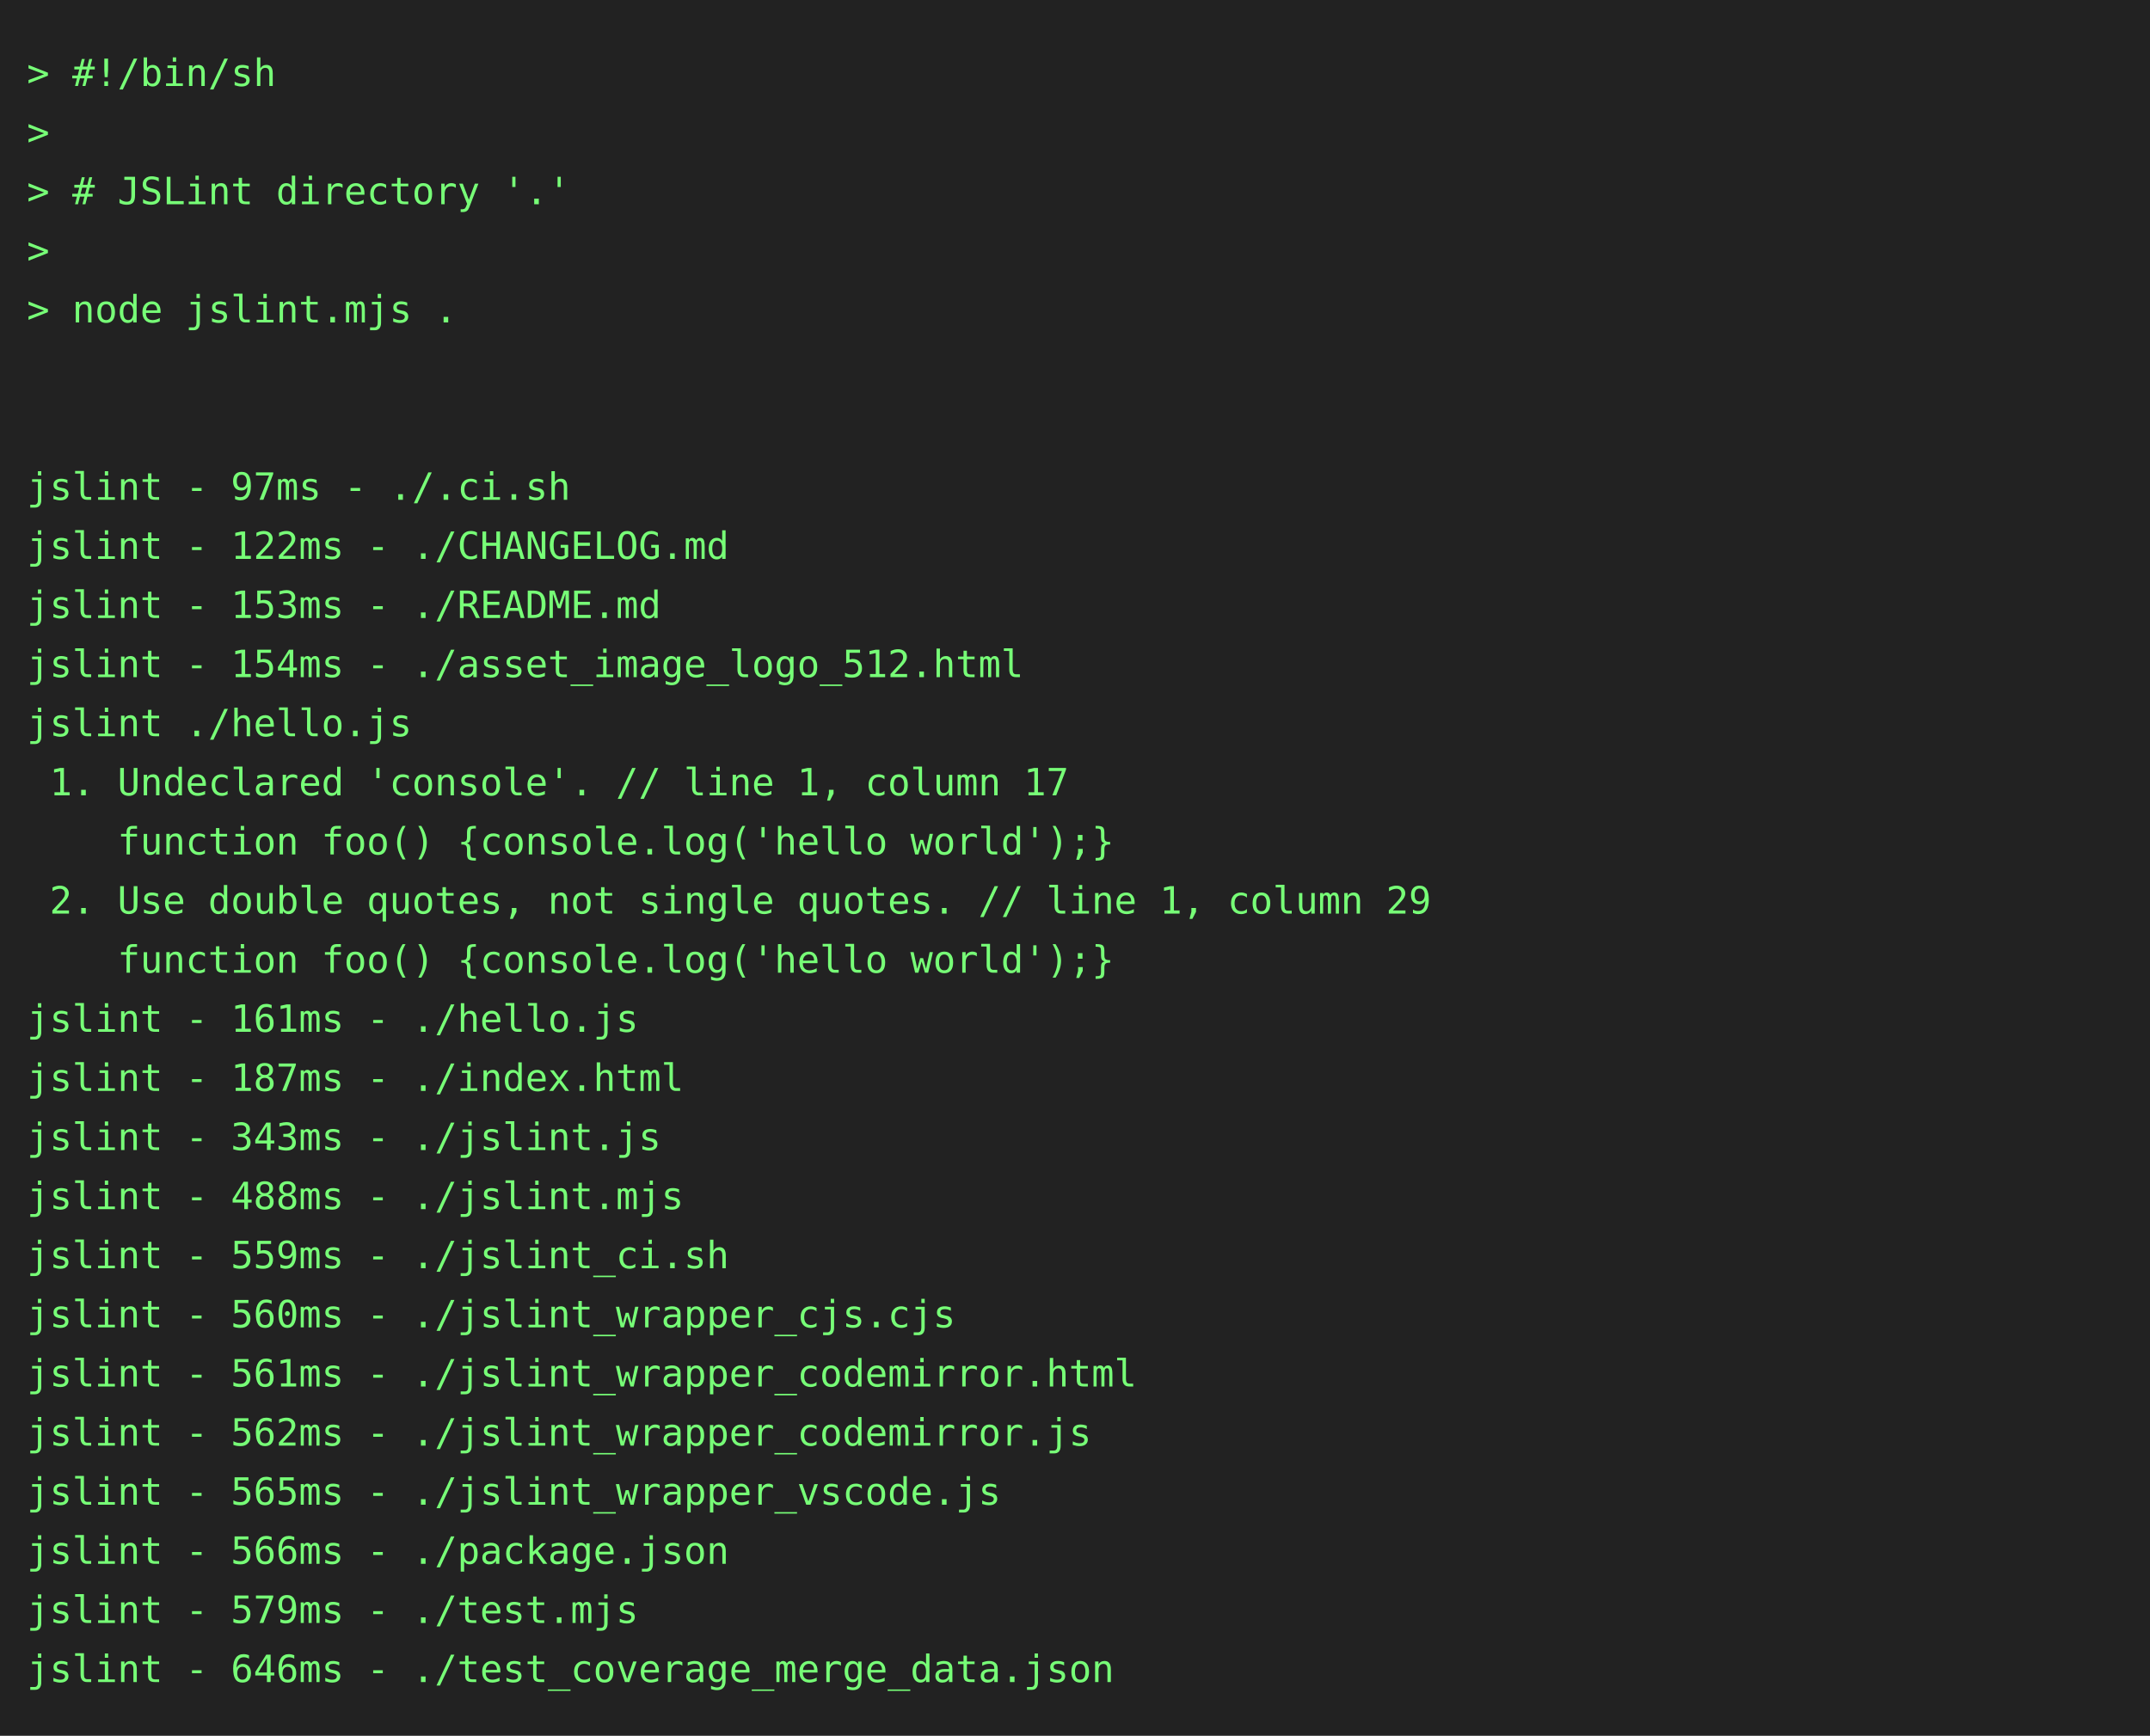
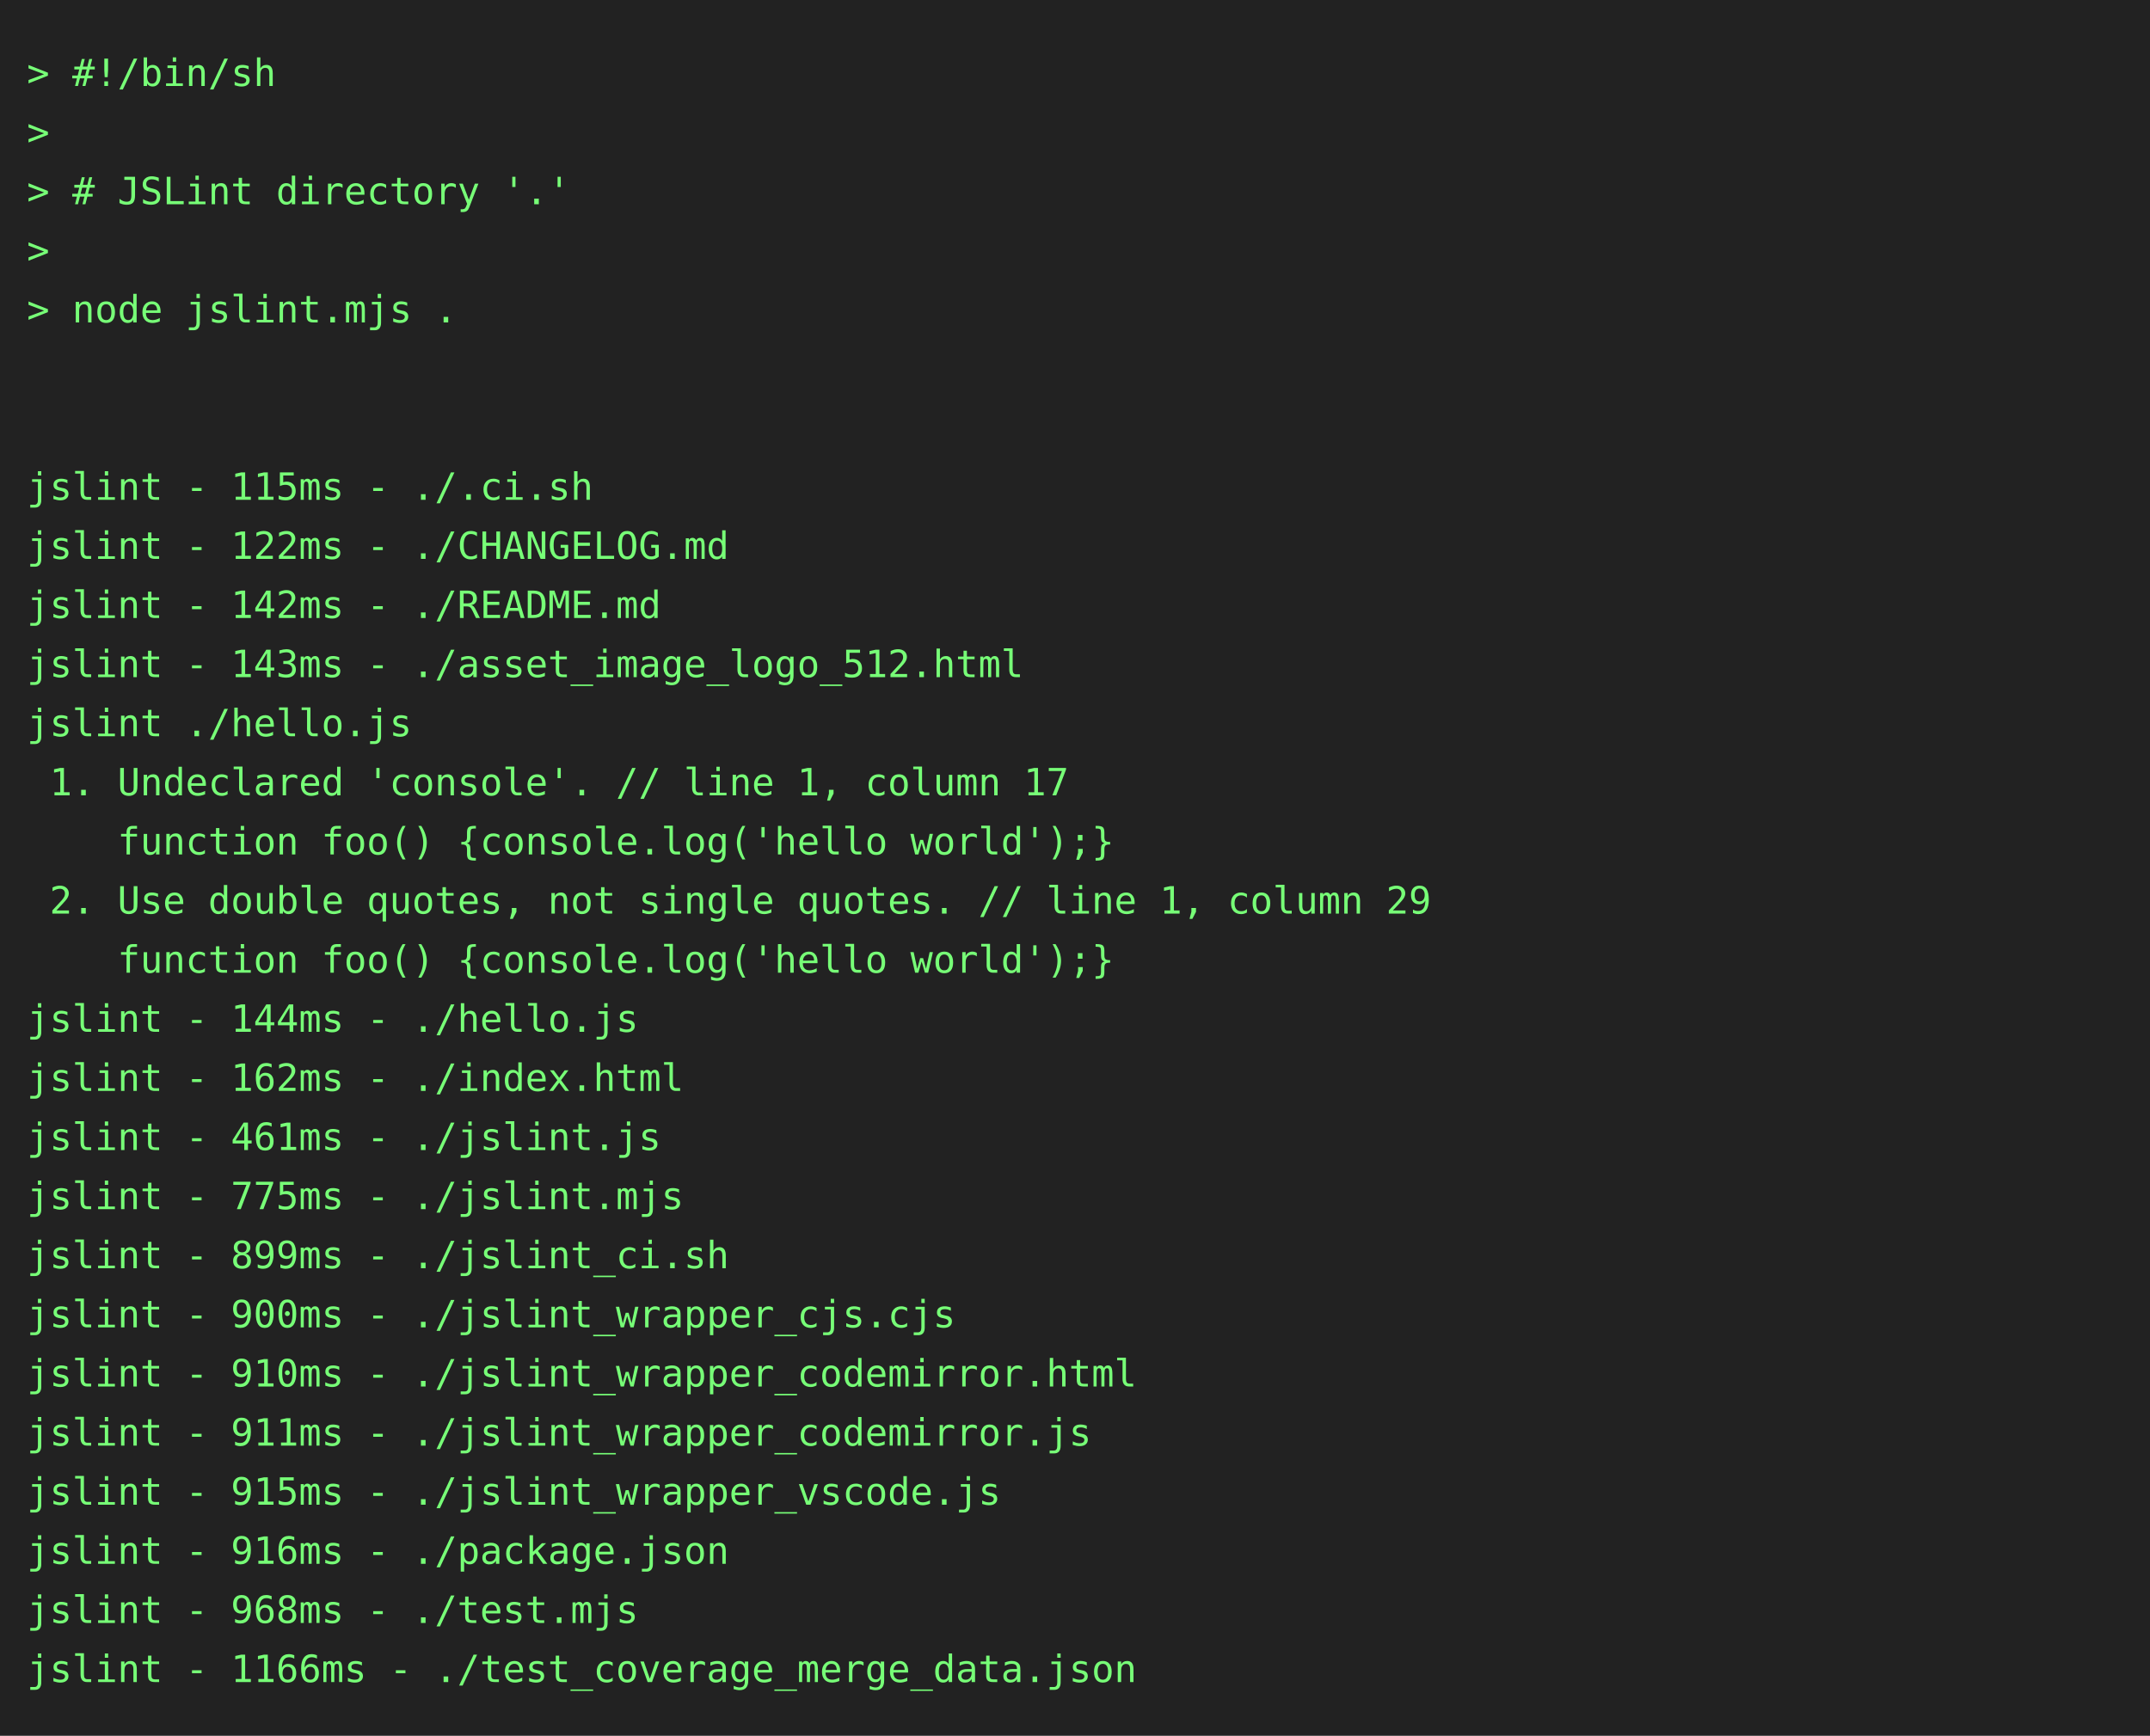
<svg xmlns="http://www.w3.org/2000/svg" height="646" width="800">
  <rect height="646" fill="#222" width="800" />
  <text fill="#7f7" font-family="consolas, menlo, monospace" font-size="14" xml:space="preserve">
    <tspan lengthAdjust="spacingAndGlyphs" textLength="768" x="10" y="32">&gt; #!/bin/sh                                                                                      </tspan>
    <tspan lengthAdjust="spacingAndGlyphs" textLength="768" x="10" y="54">&gt;                                                                                                </tspan>
    <tspan lengthAdjust="spacingAndGlyphs" textLength="768" x="10" y="76">&gt; # JSLint directory '.'                                                                         </tspan>
    <tspan lengthAdjust="spacingAndGlyphs" textLength="768" x="10" y="98">&gt;                                                                                                </tspan>
    <tspan lengthAdjust="spacingAndGlyphs" textLength="768" x="10" y="120">&gt; node jslint.mjs .                                                                              </tspan>
    <tspan lengthAdjust="spacingAndGlyphs" textLength="768" x="10" y="142">                                                                                                 </tspan>
    <tspan lengthAdjust="spacingAndGlyphs" textLength="768" x="10" y="164">                                                                                                 </tspan>
-     <tspan lengthAdjust="spacingAndGlyphs" textLength="768" x="10" y="186">jslint - 97ms - ./.ci.sh                                                                         </tspan>
+     <tspan lengthAdjust="spacingAndGlyphs" textLength="768" x="10" y="186">jslint - 115ms - ./.ci.sh                                                                        </tspan>
    <tspan lengthAdjust="spacingAndGlyphs" textLength="768" x="10" y="208">jslint - 122ms - ./CHANGELOG.md                                                                  </tspan>
-     <tspan lengthAdjust="spacingAndGlyphs" textLength="768" x="10" y="230">jslint - 153ms - ./README.md                                                                     </tspan>
-     <tspan lengthAdjust="spacingAndGlyphs" textLength="768" x="10" y="252">jslint - 154ms - ./asset_image_logo_512.html                                                     </tspan>
+     <tspan lengthAdjust="spacingAndGlyphs" textLength="768" x="10" y="230">jslint - 142ms - ./README.md                                                                     </tspan>
+     <tspan lengthAdjust="spacingAndGlyphs" textLength="768" x="10" y="252">jslint - 143ms - ./asset_image_logo_512.html                                                     </tspan>
    <tspan lengthAdjust="spacingAndGlyphs" textLength="768" x="10" y="274">jslint ./hello.js                                                                                </tspan>
    <tspan lengthAdjust="spacingAndGlyphs" textLength="768" x="10" y="296"> 1. Undeclared 'console'. // line 1, column 17                                                   </tspan>
    <tspan lengthAdjust="spacingAndGlyphs" textLength="768" x="10" y="318">    function foo() {console.log('hello world');}                                                 </tspan>
    <tspan lengthAdjust="spacingAndGlyphs" textLength="768" x="10" y="340"> 2. Use double quotes, not single quotes. // line 1, column 29                                   </tspan>
    <tspan lengthAdjust="spacingAndGlyphs" textLength="768" x="10" y="362">    function foo() {console.log('hello world');}                                                 </tspan>
-     <tspan lengthAdjust="spacingAndGlyphs" textLength="768" x="10" y="384">jslint - 161ms - ./hello.js                                                                      </tspan>
-     <tspan lengthAdjust="spacingAndGlyphs" textLength="768" x="10" y="406">jslint - 187ms - ./index.html                                                                    </tspan>
-     <tspan lengthAdjust="spacingAndGlyphs" textLength="768" x="10" y="428">jslint - 343ms - ./jslint.js                                                                     </tspan>
-     <tspan lengthAdjust="spacingAndGlyphs" textLength="768" x="10" y="450">jslint - 488ms - ./jslint.mjs                                                                    </tspan>
-     <tspan lengthAdjust="spacingAndGlyphs" textLength="768" x="10" y="472">jslint - 559ms - ./jslint_ci.sh                                                                  </tspan>
-     <tspan lengthAdjust="spacingAndGlyphs" textLength="768" x="10" y="494">jslint - 560ms - ./jslint_wrapper_cjs.cjs                                                        </tspan>
-     <tspan lengthAdjust="spacingAndGlyphs" textLength="768" x="10" y="516">jslint - 561ms - ./jslint_wrapper_codemirror.html                                                </tspan>
-     <tspan lengthAdjust="spacingAndGlyphs" textLength="768" x="10" y="538">jslint - 562ms - ./jslint_wrapper_codemirror.js                                                  </tspan>
-     <tspan lengthAdjust="spacingAndGlyphs" textLength="768" x="10" y="560">jslint - 565ms - ./jslint_wrapper_vscode.js                                                      </tspan>
-     <tspan lengthAdjust="spacingAndGlyphs" textLength="768" x="10" y="582">jslint - 566ms - ./package.json                                                                  </tspan>
-     <tspan lengthAdjust="spacingAndGlyphs" textLength="768" x="10" y="604">jslint - 579ms - ./test.mjs                                                                      </tspan>
-     <tspan lengthAdjust="spacingAndGlyphs" textLength="768" x="10" y="626">jslint - 646ms - ./test_coverage_merge_data.json                                                 </tspan>
+     <tspan lengthAdjust="spacingAndGlyphs" textLength="768" x="10" y="384">jslint - 144ms - ./hello.js                                                                      </tspan>
+     <tspan lengthAdjust="spacingAndGlyphs" textLength="768" x="10" y="406">jslint - 162ms - ./index.html                                                                    </tspan>
+     <tspan lengthAdjust="spacingAndGlyphs" textLength="768" x="10" y="428">jslint - 461ms - ./jslint.js                                                                     </tspan>
+     <tspan lengthAdjust="spacingAndGlyphs" textLength="768" x="10" y="450">jslint - 775ms - ./jslint.mjs                                                                    </tspan>
+     <tspan lengthAdjust="spacingAndGlyphs" textLength="768" x="10" y="472">jslint - 899ms - ./jslint_ci.sh                                                                  </tspan>
+     <tspan lengthAdjust="spacingAndGlyphs" textLength="768" x="10" y="494">jslint - 900ms - ./jslint_wrapper_cjs.cjs                                                        </tspan>
+     <tspan lengthAdjust="spacingAndGlyphs" textLength="768" x="10" y="516">jslint - 910ms - ./jslint_wrapper_codemirror.html                                                </tspan>
+     <tspan lengthAdjust="spacingAndGlyphs" textLength="768" x="10" y="538">jslint - 911ms - ./jslint_wrapper_codemirror.js                                                  </tspan>
+     <tspan lengthAdjust="spacingAndGlyphs" textLength="768" x="10" y="560">jslint - 915ms - ./jslint_wrapper_vscode.js                                                      </tspan>
+     <tspan lengthAdjust="spacingAndGlyphs" textLength="768" x="10" y="582">jslint - 916ms - ./package.json                                                                  </tspan>
+     <tspan lengthAdjust="spacingAndGlyphs" textLength="768" x="10" y="604">jslint - 968ms - ./test.mjs                                                                      </tspan>
+     <tspan lengthAdjust="spacingAndGlyphs" textLength="768" x="10" y="626">jslint - 1166ms - ./test_coverage_merge_data.json                                                </tspan>
  </text>
</svg>
